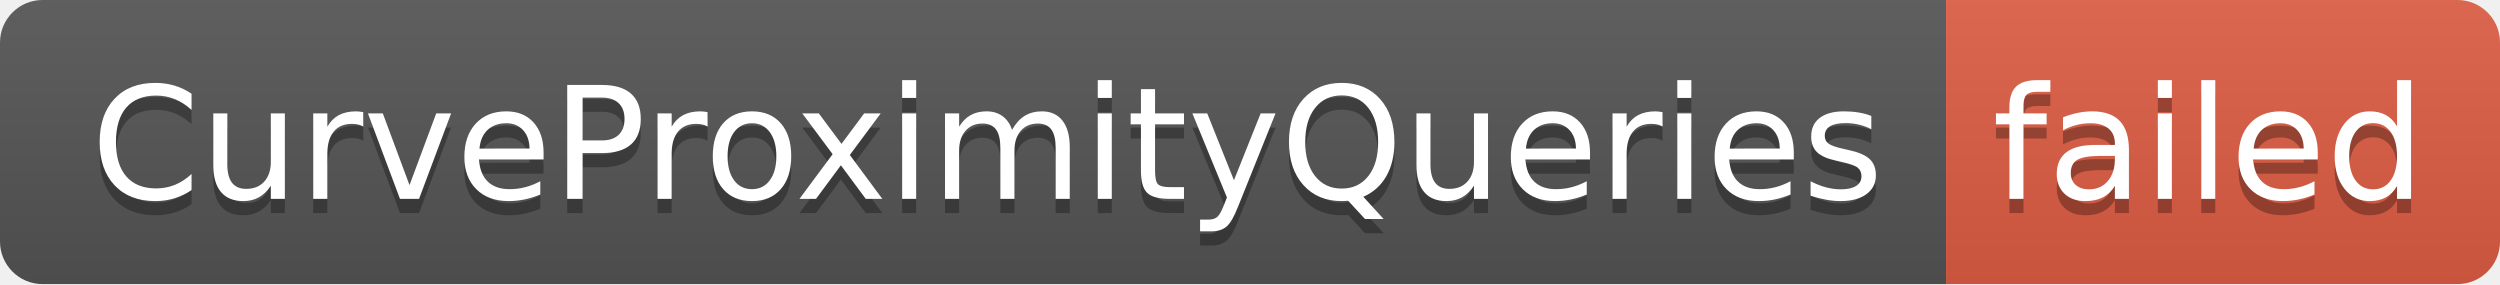
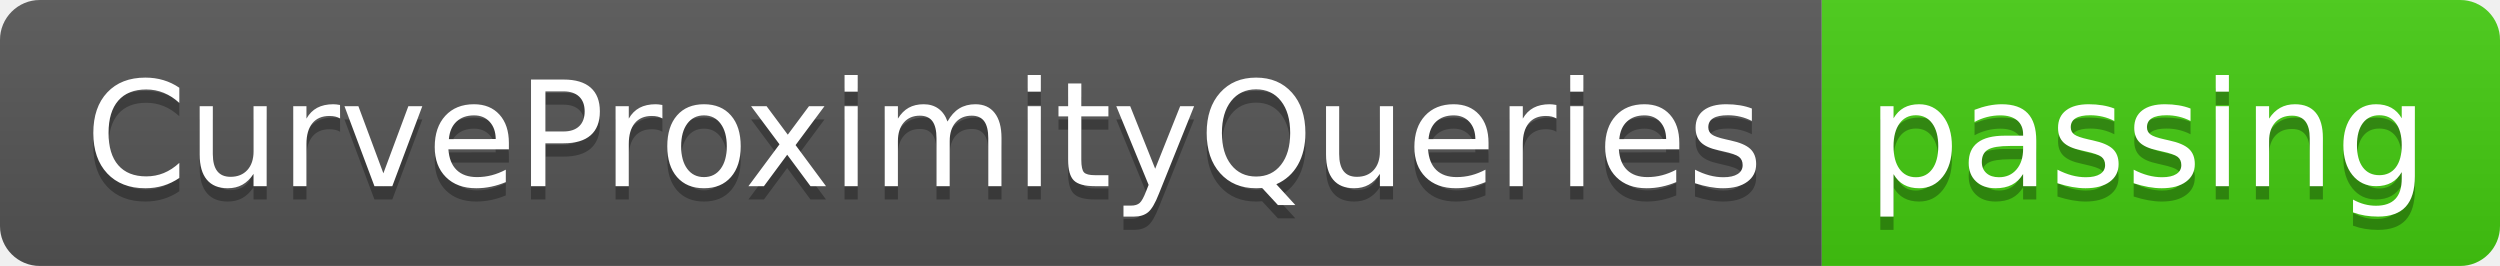
- <svg xmlns="http://www.w3.org/2000/svg" width="176" height="20" role="img" aria-label="CurveProximityQueries: failed">
+ <svg xmlns="http://www.w3.org/2000/svg" width="188" height="20" role="img" aria-label="CurveProximityQueries: passing">
  <linearGradient id="s" x2="0" y2="100%">
    <stop offset="0" stop-color="#bbb" stop-opacity=".1" />
    <stop offset="1" stop-opacity=".1" />
  </linearGradient>
  <clipPath id="r">
-     <rect width="176" height="20" rx="3" fill="#fff" />
+     <rect width="188" height="20" rx="3" fill="#fff" />
  </clipPath>
  <g clip-path="url(#r)">
    <rect width="137" height="20" fill="#555" />
-     <rect x="137" width="39" height="20" fill="#e05d44" />
-     <rect width="176" height="20" fill="url(#s)" />
+     <rect x="137" width="51" height="20" fill="#4c1" />
+     <rect width="188" height="20" fill="url(#s)" />
  </g>
  <g fill="#fff" text-anchor="middle" font-family="Verdana,Geneva,DejaVu Sans,sans-serif" text-rendering="geometricPrecision" font-size="110">
    <text aria-hidden="true" x="695" y="150" fill="#010101" fill-opacity=".3" transform="scale(.1)" textLength="1270">CurveProximityQueries</text>
    <text x="695" y="140" transform="scale(.1)" fill="#fff" textLength="1270">CurveProximityQueries</text>
-     <text aria-hidden="true" x="1555" y="150" fill="#010101" fill-opacity=".3" transform="scale(.1)" textLength="290">failed</text>
-     <text x="1555" y="140" transform="scale(.1)" fill="#fff" textLength="290">failed</text>
+     <text aria-hidden="true" x="1615" y="150" fill="#010101" fill-opacity=".3" transform="scale(.1)" textLength="410">passing</text>
+     <text x="1615" y="140" transform="scale(.1)" fill="#fff" textLength="410">passing</text>
  </g>
</svg>
